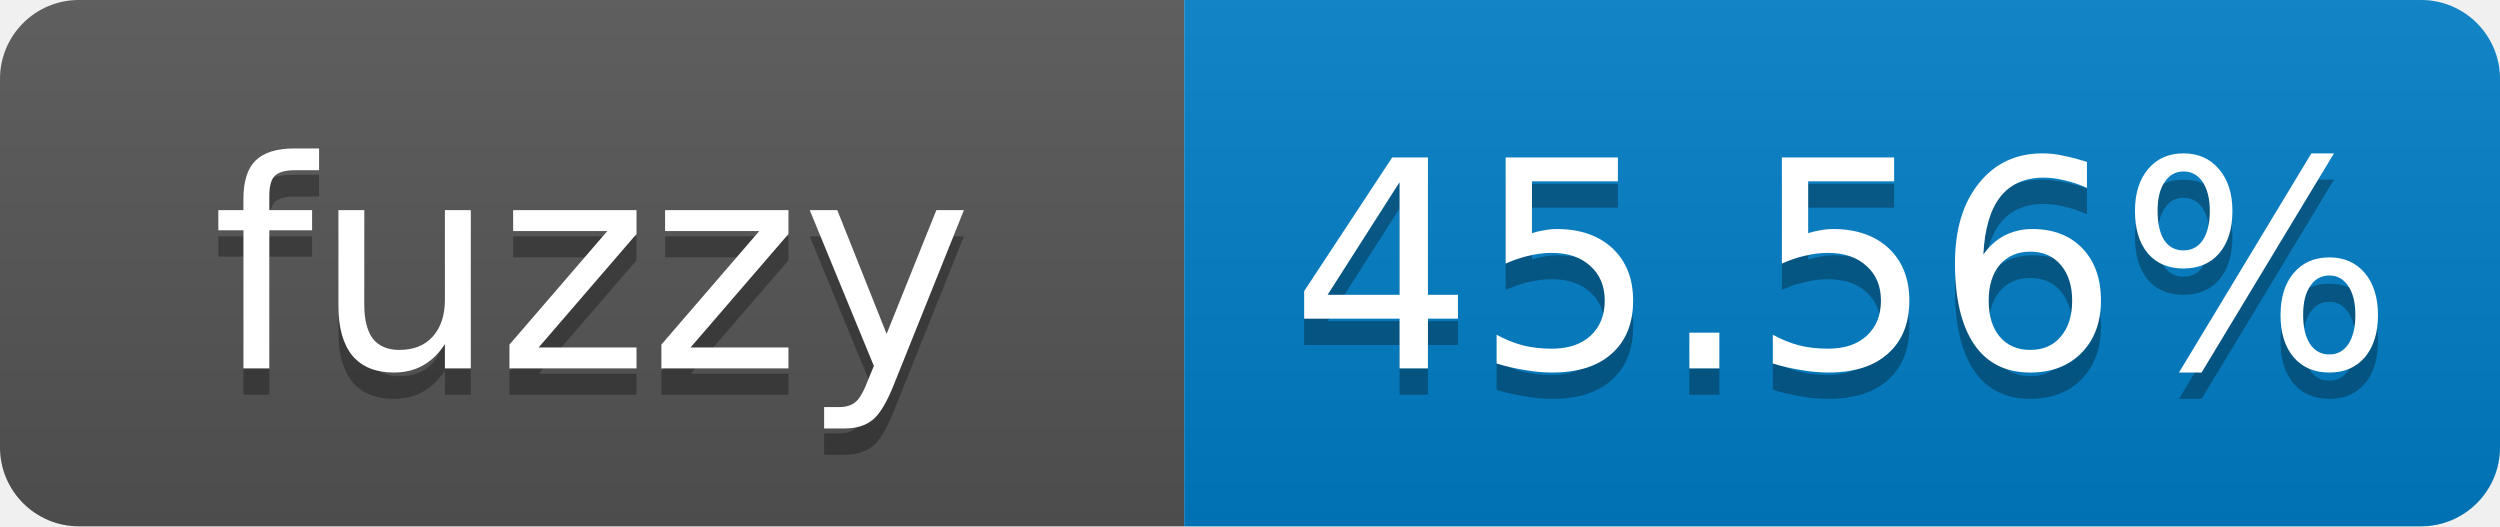
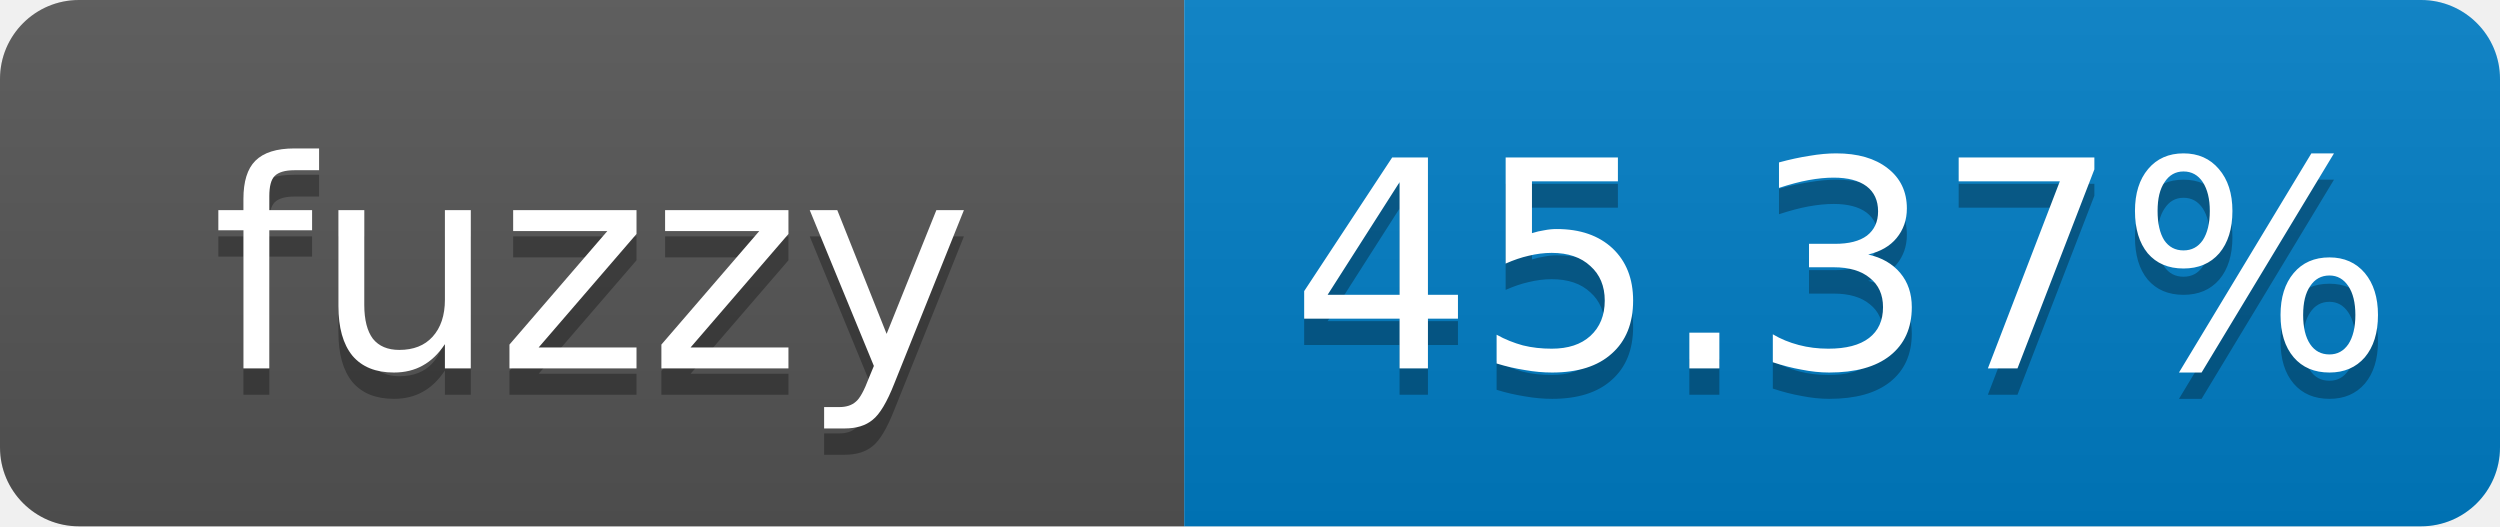
- <svg xmlns="http://www.w3.org/2000/svg" width="95" height="20" role="img" aria-label="fuzzy: 45.56%">
+ <svg xmlns="http://www.w3.org/2000/svg" width="95" height="20" role="img" aria-label="fuzzy: 45.37%">
  <linearGradient id="s" x2="0" y2="100%">
    <stop offset="0" stop-color="#bbb" stop-opacity=".1" />
    <stop offset="1" stop-opacity=".1" />
  </linearGradient>
  <clipPath id="r">
    <rect width="95" height="20" rx="3" fill="#fff" />
  </clipPath>
  <g clip-path="url(#r)">
    <rect width="45" height="20" fill="#555" />
    <rect x="45" width="50" height="20" fill="#007ec6" />
    <rect width="95" height="20" fill="url(#s)" />
  </g>
  <g fill="#fff" text-anchor="middle" font-family="Verdana,Geneva,DejaVu Sans,sans-serif" font-size="11">
    <text x="22.5" y="15" fill="#010101" fill-opacity=".3">fuzzy</text>
    <text x="22.5" y="14">fuzzy</text>
-     <text x="70" y="15" fill="#010101" fill-opacity=".3">45.56%</text>
-     <text x="70" y="14">45.56%</text>
+     <text x="70" y="15" fill="#010101" fill-opacity=".3">45.37%</text>
+     <text x="70" y="14">45.37%</text>
  </g>
</svg>
